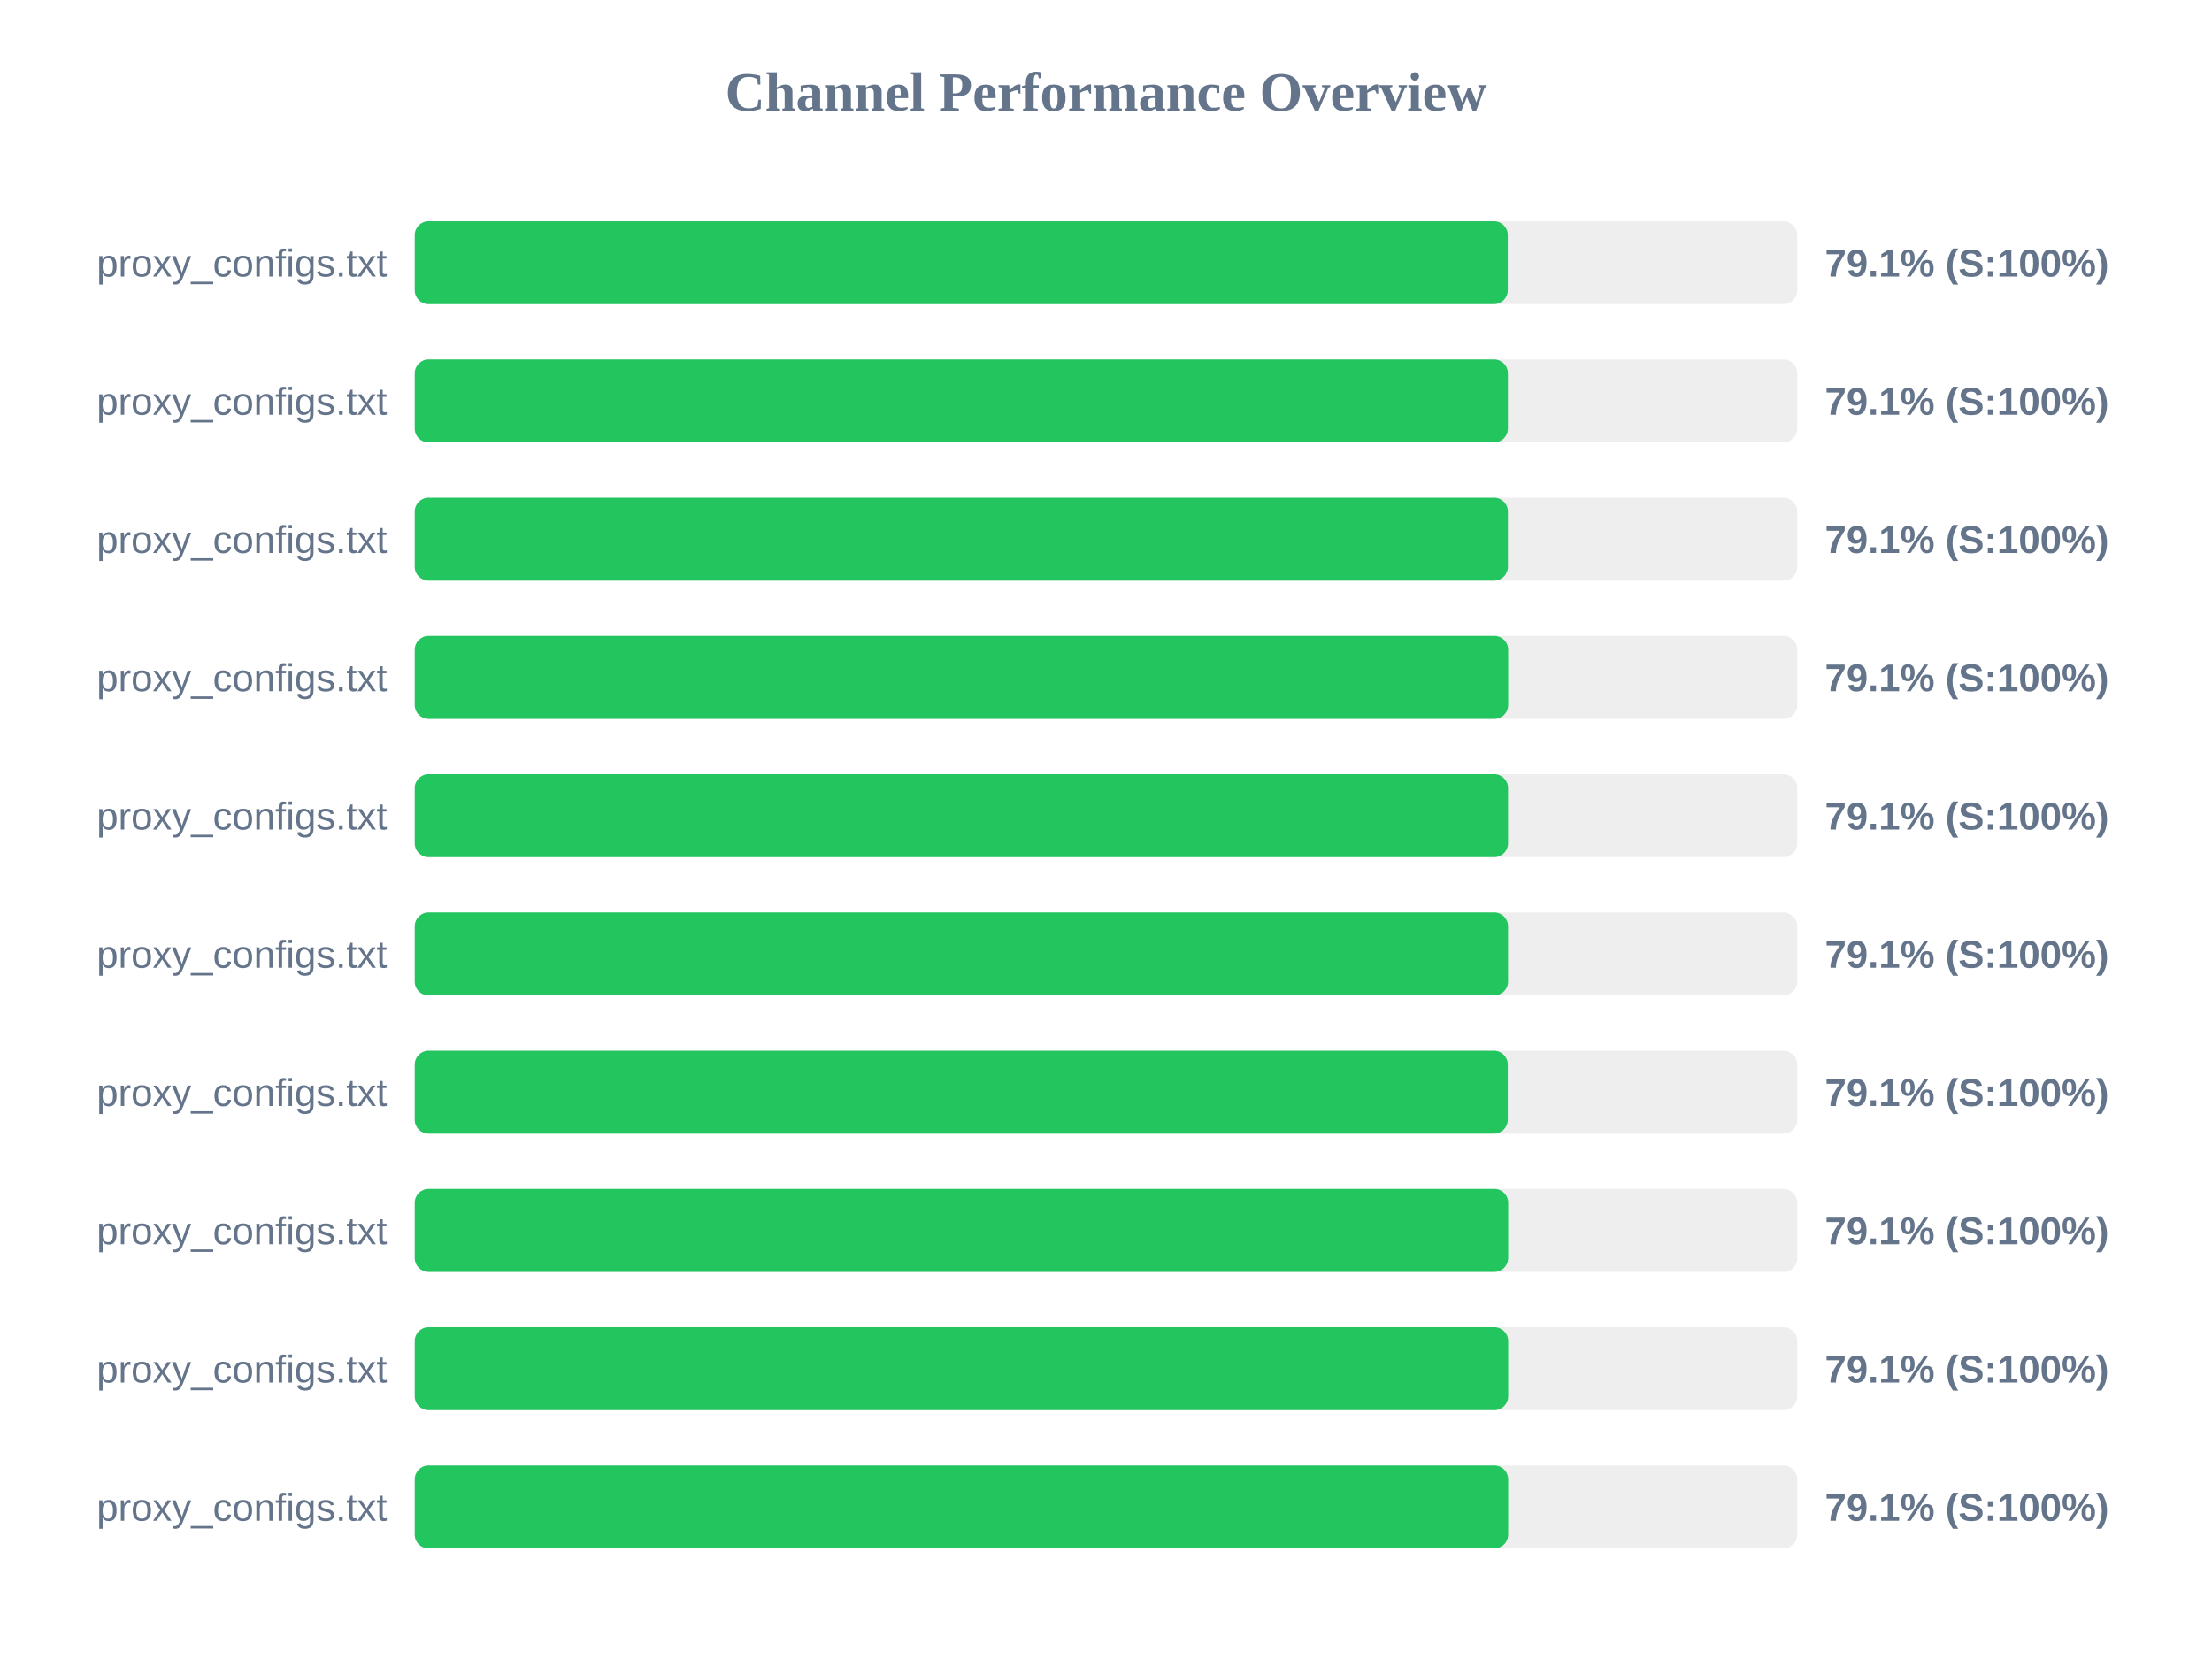
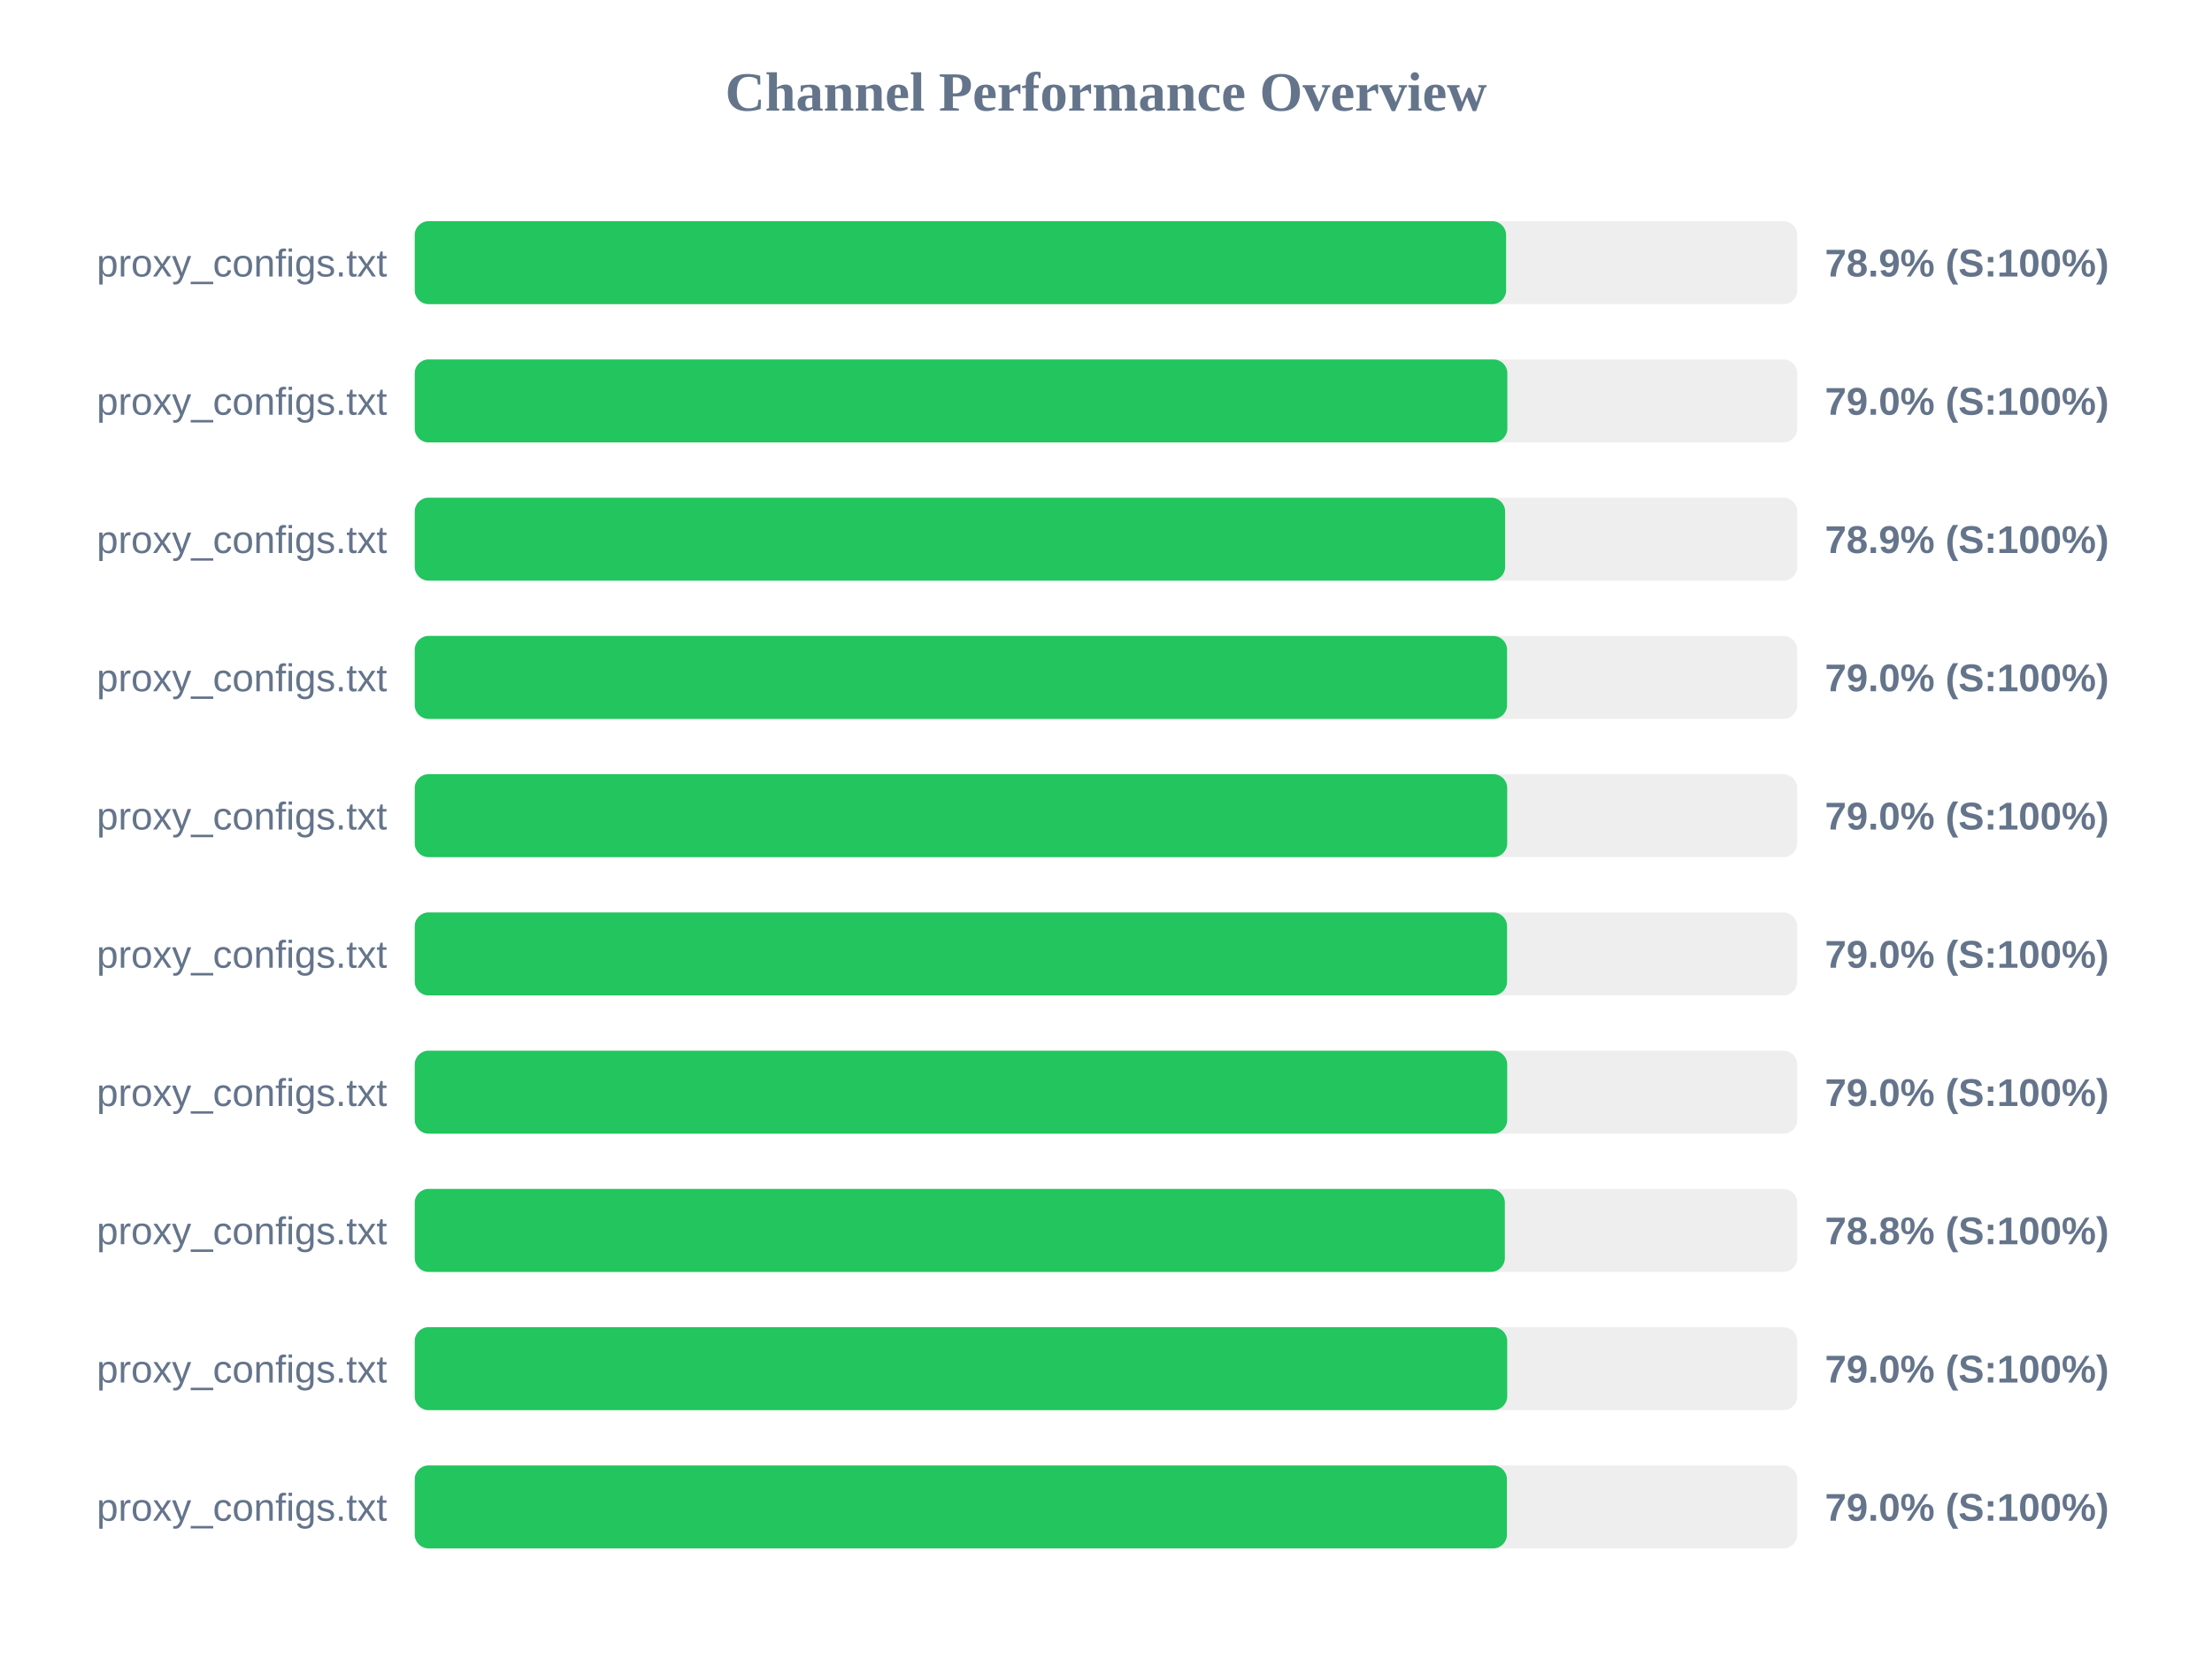
<svg xmlns="http://www.w3.org/2000/svg" width="800" height="600" version="1.1">
  <style>
        .row { font: 14px Arial; fill: #64748b; }
        .score { font: bold 14px Arial; fill: #64748b; }
    </style>
  <text x="400" y="40" text-anchor="middle" font-size="20px" font-weight="bold" fill="#64748b">Channel Performance Overview</text>
  <rect x="150" y="80" width="500" height="30" fill="#eee" rx="5" />
-   <rect x="150" y="80" width="395.3" height="30" fill="#22c55e" rx="5" />
+   <rect x="150" y="80" width="394.7" height="30" fill="#22c55e" rx="5" />
  <text x="140" y="100" text-anchor="end" class="row">proxy_configs.txt</text>
-   <text x="660" y="100" text-anchor="start" class="score">79.1% (S:100%)</text>
+   <text x="660" y="100" text-anchor="start" class="score">78.9% (S:100%)</text>
  <rect x="150" y="130" width="500" height="30" fill="#eee" rx="5" />
-   <rect x="150" y="130" width="395.35" height="30" fill="#22c55e" rx="5" />
+   <rect x="150" y="130" width="395.15" height="30" fill="#22c55e" rx="5" />
  <text x="140" y="150" text-anchor="end" class="row">proxy_configs.txt</text>
-   <text x="660" y="150" text-anchor="start" class="score">79.1% (S:100%)</text>
+   <text x="660" y="150" text-anchor="start" class="score">79.0% (S:100%)</text>
  <rect x="150" y="180" width="500" height="30" fill="#eee" rx="5" />
-   <rect x="150" y="180" width="395.35" height="30" fill="#22c55e" rx="5" />
+   <rect x="150" y="180" width="394.35" height="30" fill="#22c55e" rx="5" />
  <text x="140" y="200" text-anchor="end" class="row">proxy_configs.txt</text>
-   <text x="660" y="200" text-anchor="start" class="score">79.1% (S:100%)</text>
+   <text x="660" y="200" text-anchor="start" class="score">78.9% (S:100%)</text>
  <rect x="150" y="230" width="500" height="30" fill="#eee" rx="5" />
-   <rect x="150" y="230" width="395.45" height="30" fill="#22c55e" rx="5" />
+   <rect x="150" y="230" width="395.05" height="30" fill="#22c55e" rx="5" />
  <text x="140" y="250" text-anchor="end" class="row">proxy_configs.txt</text>
-   <text x="660" y="250" text-anchor="start" class="score">79.1% (S:100%)</text>
+   <text x="660" y="250" text-anchor="start" class="score">79.0% (S:100%)</text>
  <rect x="150" y="280" width="500" height="30" fill="#eee" rx="5" />
-   <rect x="150" y="280" width="395.4" height="30" fill="#22c55e" rx="5" />
+   <rect x="150" y="280" width="395.1" height="30" fill="#22c55e" rx="5" />
  <text x="140" y="300" text-anchor="end" class="row">proxy_configs.txt</text>
-   <text x="660" y="300" text-anchor="start" class="score">79.1% (S:100%)</text>
+   <text x="660" y="300" text-anchor="start" class="score">79.0% (S:100%)</text>
  <rect x="150" y="330" width="500" height="30" fill="#eee" rx="5" />
-   <rect x="150" y="330" width="395.4" height="30" fill="#22c55e" rx="5" />
+   <rect x="150" y="330" width="395.05" height="30" fill="#22c55e" rx="5" />
  <text x="140" y="350" text-anchor="end" class="row">proxy_configs.txt</text>
-   <text x="660" y="350" text-anchor="start" class="score">79.1% (S:100%)</text>
+   <text x="660" y="350" text-anchor="start" class="score">79.0% (S:100%)</text>
  <rect x="150" y="380" width="500" height="30" fill="#eee" rx="5" />
-   <rect x="150" y="380" width="395.3" height="30" fill="#22c55e" rx="5" />
+   <rect x="150" y="380" width="395.1" height="30" fill="#22c55e" rx="5" />
  <text x="140" y="400" text-anchor="end" class="row">proxy_configs.txt</text>
-   <text x="660" y="400" text-anchor="start" class="score">79.1% (S:100%)</text>
+   <text x="660" y="400" text-anchor="start" class="score">79.0% (S:100%)</text>
  <rect x="150" y="430" width="500" height="30" fill="#eee" rx="5" />
-   <rect x="150" y="430" width="395.45" height="30" fill="#22c55e" rx="5" />
+   <rect x="150" y="430" width="394.25" height="30" fill="#22c55e" rx="5" />
  <text x="140" y="450" text-anchor="end" class="row">proxy_configs.txt</text>
-   <text x="660" y="450" text-anchor="start" class="score">79.1% (S:100%)</text>
+   <text x="660" y="450" text-anchor="start" class="score">78.8% (S:100%)</text>
  <rect x="150" y="480" width="500" height="30" fill="#eee" rx="5" />
-   <rect x="150" y="480" width="395.45" height="30" fill="#22c55e" rx="5" />
+   <rect x="150" y="480" width="395.1" height="30" fill="#22c55e" rx="5" />
  <text x="140" y="500" text-anchor="end" class="row">proxy_configs.txt</text>
-   <text x="660" y="500" text-anchor="start" class="score">79.1% (S:100%)</text>
+   <text x="660" y="500" text-anchor="start" class="score">79.0% (S:100%)</text>
  <rect x="150" y="530" width="500" height="30" fill="#eee" rx="5" />
-   <rect x="150" y="530" width="395.45" height="30" fill="#22c55e" rx="5" />
+   <rect x="150" y="530" width="395.0" height="30" fill="#22c55e" rx="5" />
  <text x="140" y="550" text-anchor="end" class="row">proxy_configs.txt</text>
-   <text x="660" y="550" text-anchor="start" class="score">79.1% (S:100%)</text>
+   <text x="660" y="550" text-anchor="start" class="score">79.0% (S:100%)</text>
</svg>
